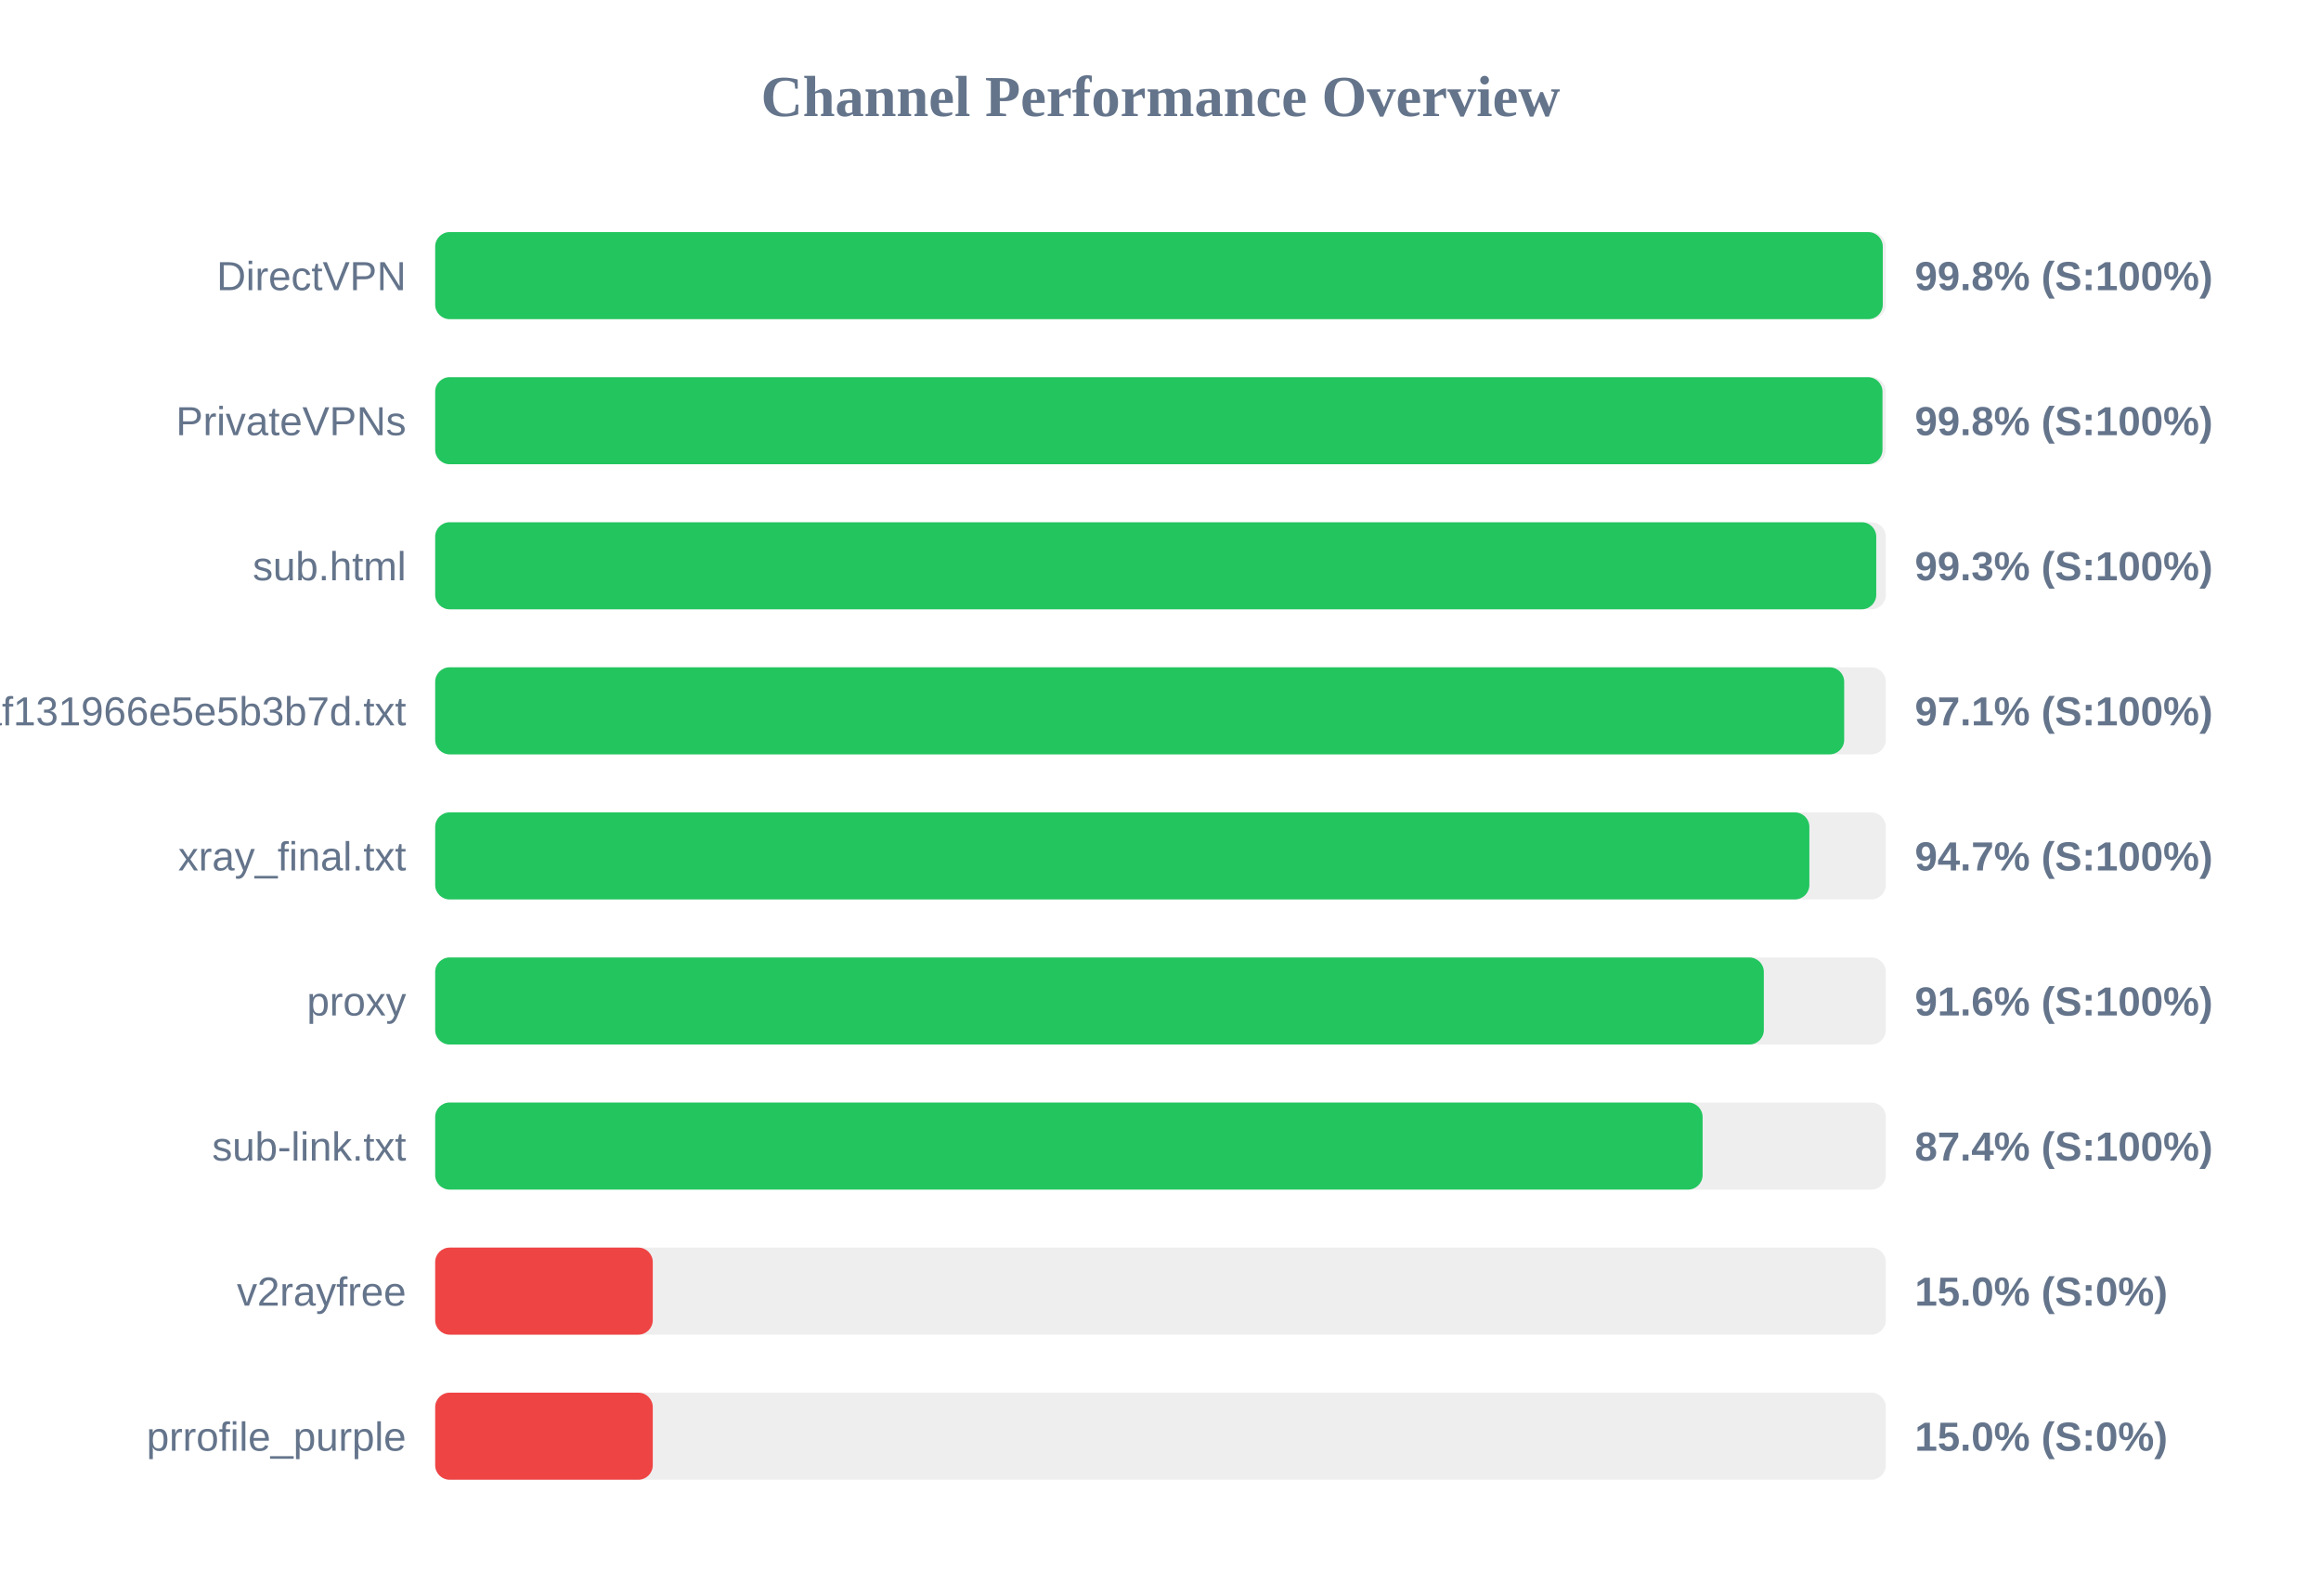
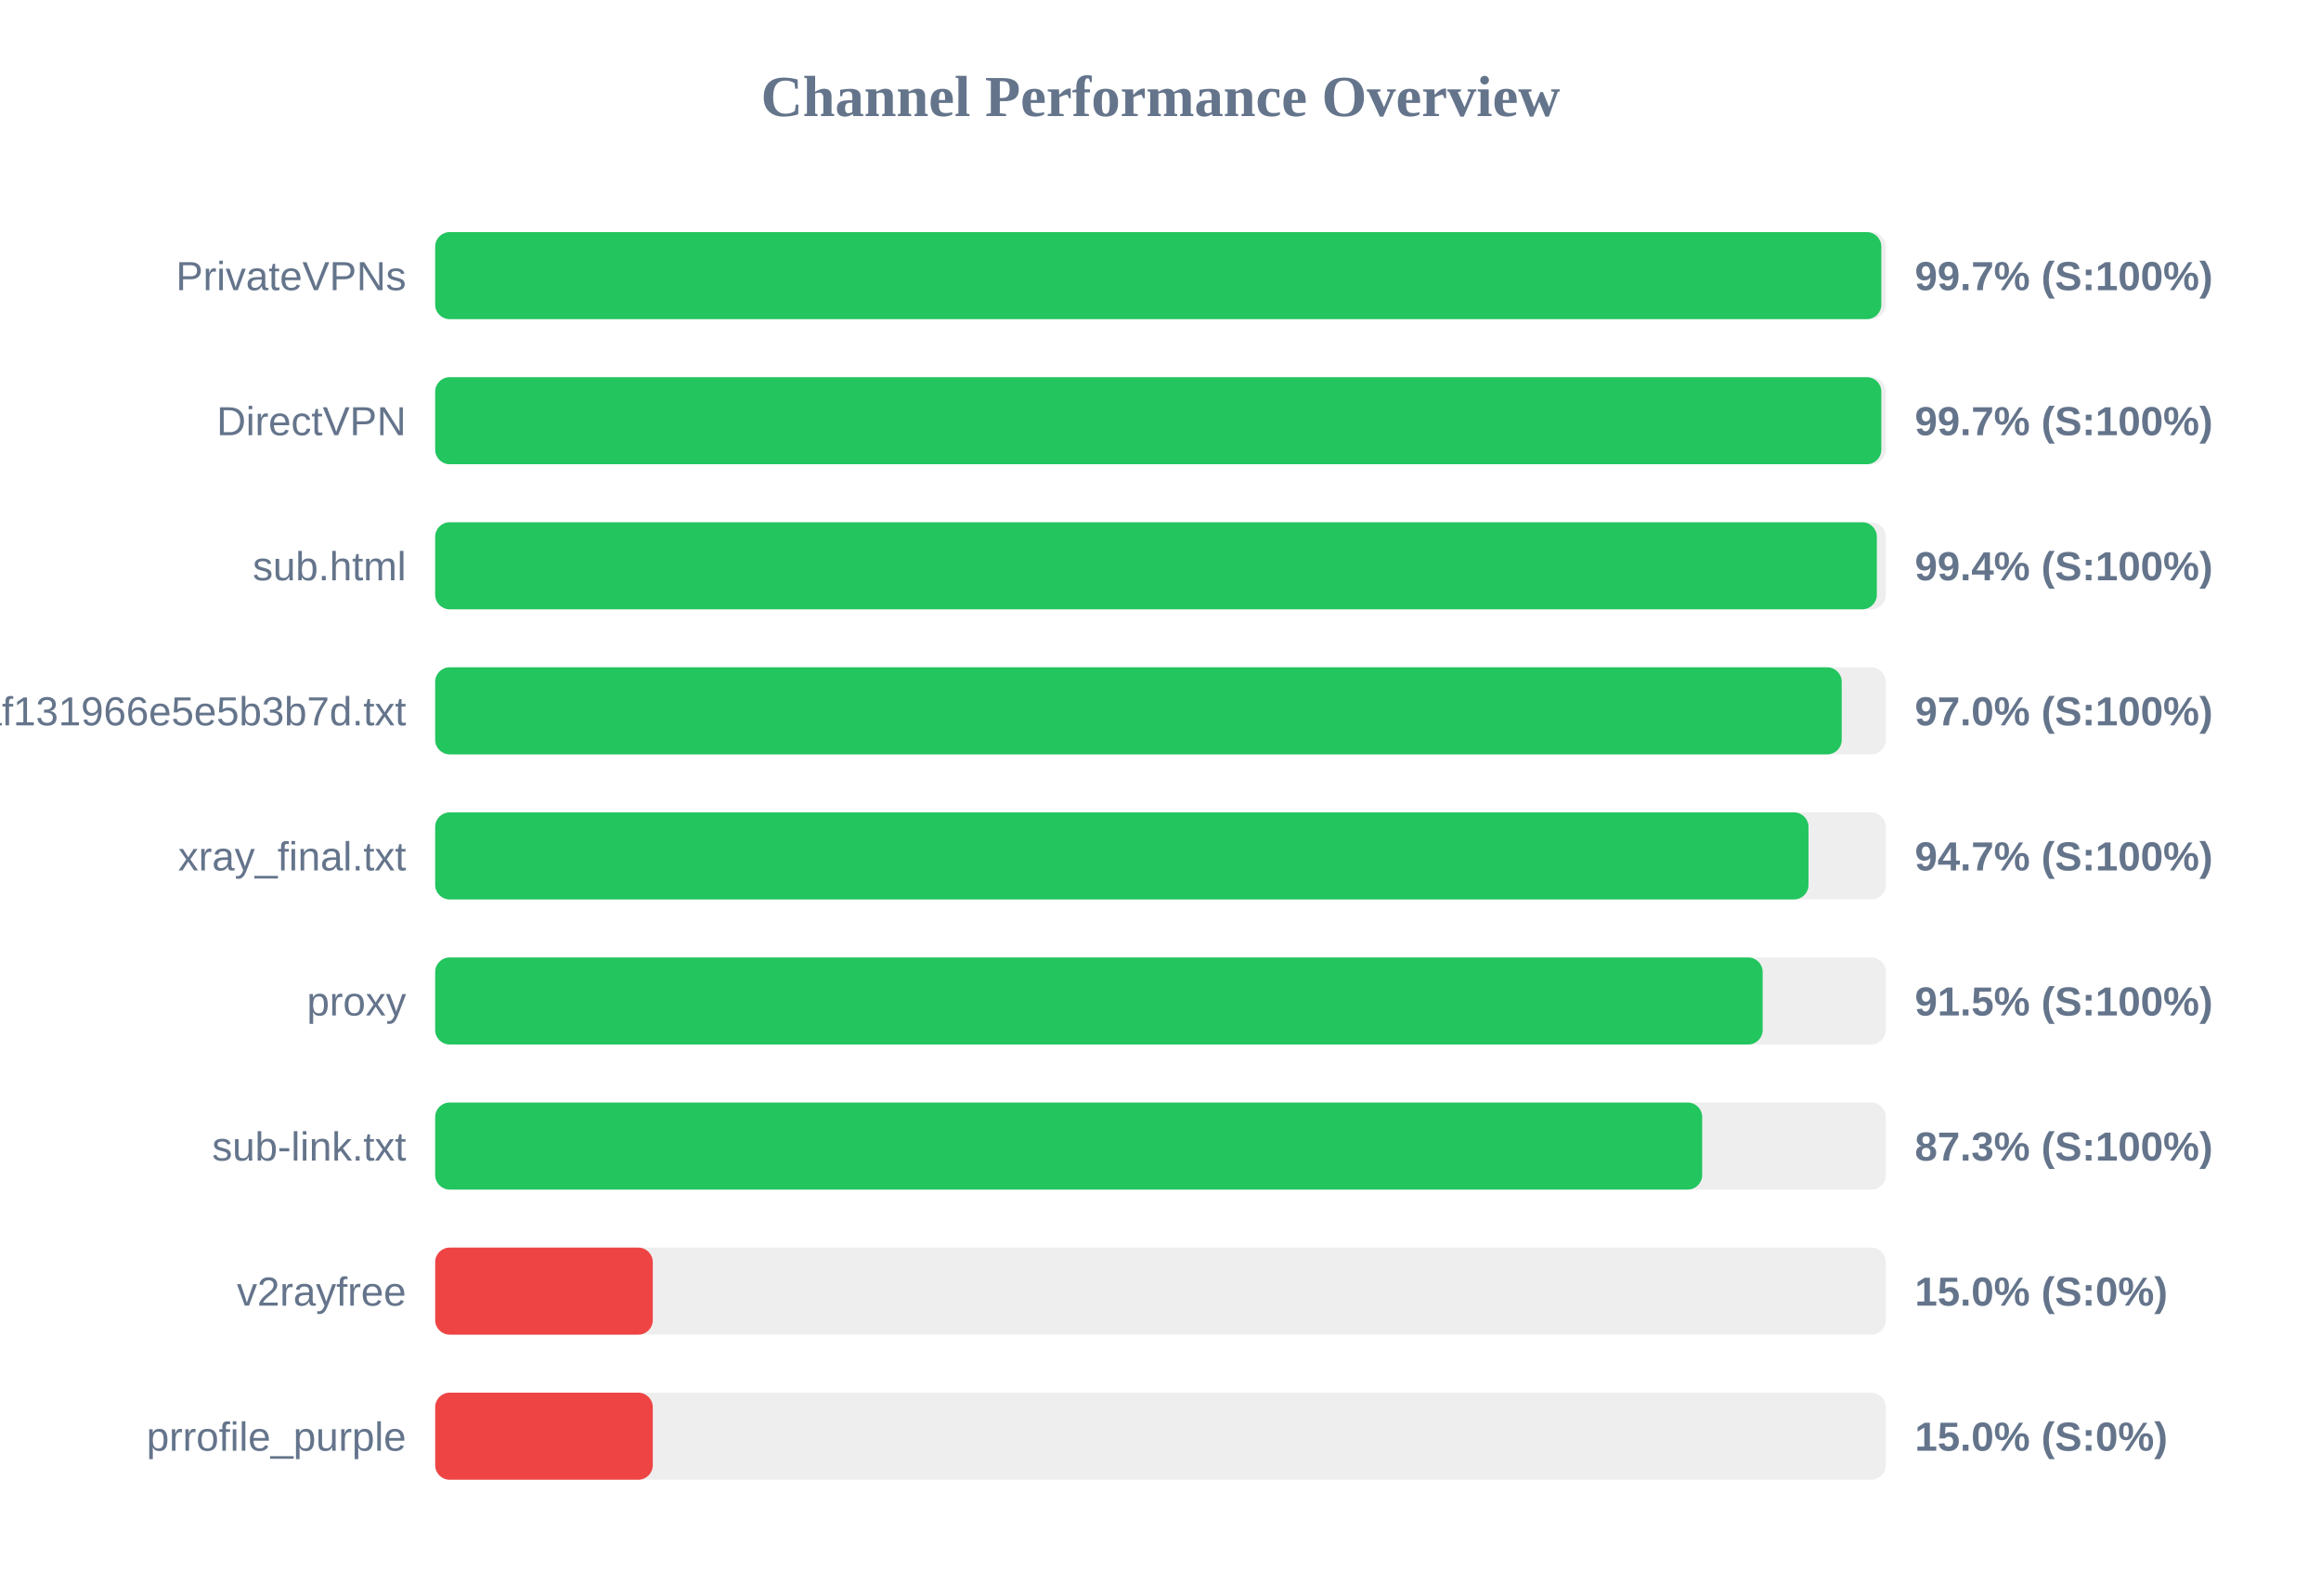
<svg xmlns="http://www.w3.org/2000/svg" width="800" height="550" version="1.1">
  <style>
        .row { font: 14px Arial; fill: #64748b; }
        .score { font: bold 14px Arial; fill: #64748b; }
    </style>
  <text x="400" y="40" text-anchor="middle" font-size="20px" font-weight="bold" fill="#64748b">Channel Performance Overview</text>
  <rect x="150" y="80" width="500" height="30" fill="#eee" rx="5" />
-   <rect x="150" y="80" width="498.95" height="30" fill="#22c55e" rx="5" />
-   <text x="140" y="100" text-anchor="end" class="row">DirectVPN</text>
-   <text x="660" y="100" text-anchor="start" class="score">99.8% (S:100%)</text>
+   <rect x="150" y="80" width="498.45" height="30" fill="#22c55e" rx="5" />
+   <text x="140" y="100" text-anchor="end" class="row">PrivateVPNs</text>
+   <text x="660" y="100" text-anchor="start" class="score">99.7% (S:100%)</text>
  <rect x="150" y="130" width="500" height="30" fill="#eee" rx="5" />
-   <rect x="150" y="130" width="498.85" height="30" fill="#22c55e" rx="5" />
-   <text x="140" y="150" text-anchor="end" class="row">PrivateVPNs</text>
-   <text x="660" y="150" text-anchor="start" class="score">99.8% (S:100%)</text>
+   <rect x="150" y="130" width="498.45" height="30" fill="#22c55e" rx="5" />
+   <text x="140" y="150" text-anchor="end" class="row">DirectVPN</text>
+   <text x="660" y="150" text-anchor="start" class="score">99.7% (S:100%)</text>
  <rect x="150" y="180" width="500" height="30" fill="#eee" rx="5" />
-   <rect x="150" y="180" width="496.7" height="30" fill="#22c55e" rx="5" />
+   <rect x="150" y="180" width="496.9" height="30" fill="#22c55e" rx="5" />
  <text x="140" y="200" text-anchor="end" class="row">sub.html</text>
-   <text x="660" y="200" text-anchor="start" class="score">99.3% (S:100%)</text>
+   <text x="660" y="200" text-anchor="start" class="score">99.4% (S:100%)</text>
  <rect x="150" y="230" width="500" height="30" fill="#eee" rx="5" />
-   <rect x="150" y="230" width="485.65" height="30" fill="#22c55e" rx="5" />
+   <rect x="150" y="230" width="484.8" height="30" fill="#22c55e" rx="5" />
  <text x="140" y="250" text-anchor="end" class="row">1dcbd0a91c1928baf131966e5e5b3b7d.txt</text>
-   <text x="660" y="250" text-anchor="start" class="score">97.1% (S:100%)</text>
+   <text x="660" y="250" text-anchor="start" class="score">97.0% (S:100%)</text>
  <rect x="150" y="280" width="500" height="30" fill="#eee" rx="5" />
-   <rect x="150" y="280" width="473.65" height="30" fill="#22c55e" rx="5" />
+   <rect x="150" y="280" width="473.35" height="30" fill="#22c55e" rx="5" />
  <text x="140" y="300" text-anchor="end" class="row">xray_final.txt</text>
  <text x="660" y="300" text-anchor="start" class="score">94.7% (S:100%)</text>
  <rect x="150" y="330" width="500" height="30" fill="#eee" rx="5" />
-   <rect x="150" y="330" width="457.95" height="30" fill="#22c55e" rx="5" />
+   <rect x="150" y="330" width="457.55" height="30" fill="#22c55e" rx="5" />
  <text x="140" y="350" text-anchor="end" class="row">proxy</text>
-   <text x="660" y="350" text-anchor="start" class="score">91.6% (S:100%)</text>
+   <text x="660" y="350" text-anchor="start" class="score">91.5% (S:100%)</text>
  <rect x="150" y="380" width="500" height="30" fill="#eee" rx="5" />
-   <rect x="150" y="380" width="436.85" height="30" fill="#22c55e" rx="5" />
+   <rect x="150" y="380" width="436.7" height="30" fill="#22c55e" rx="5" />
  <text x="140" y="400" text-anchor="end" class="row">sub-link.txt</text>
-   <text x="660" y="400" text-anchor="start" class="score">87.4% (S:100%)</text>
+   <text x="660" y="400" text-anchor="start" class="score">87.3% (S:100%)</text>
  <rect x="150" y="430" width="500" height="30" fill="#eee" rx="5" />
  <rect x="150" y="430" width="75.0" height="30" fill="#ef4444" rx="5" />
  <text x="140" y="450" text-anchor="end" class="row">v2rayfree</text>
  <text x="660" y="450" text-anchor="start" class="score">15.0% (S:0%)</text>
  <rect x="150" y="480" width="500" height="30" fill="#eee" rx="5" />
  <rect x="150" y="480" width="75.0" height="30" fill="#ef4444" rx="5" />
  <text x="140" y="500" text-anchor="end" class="row">prrofile_purple</text>
  <text x="660" y="500" text-anchor="start" class="score">15.0% (S:0%)</text>
</svg>
